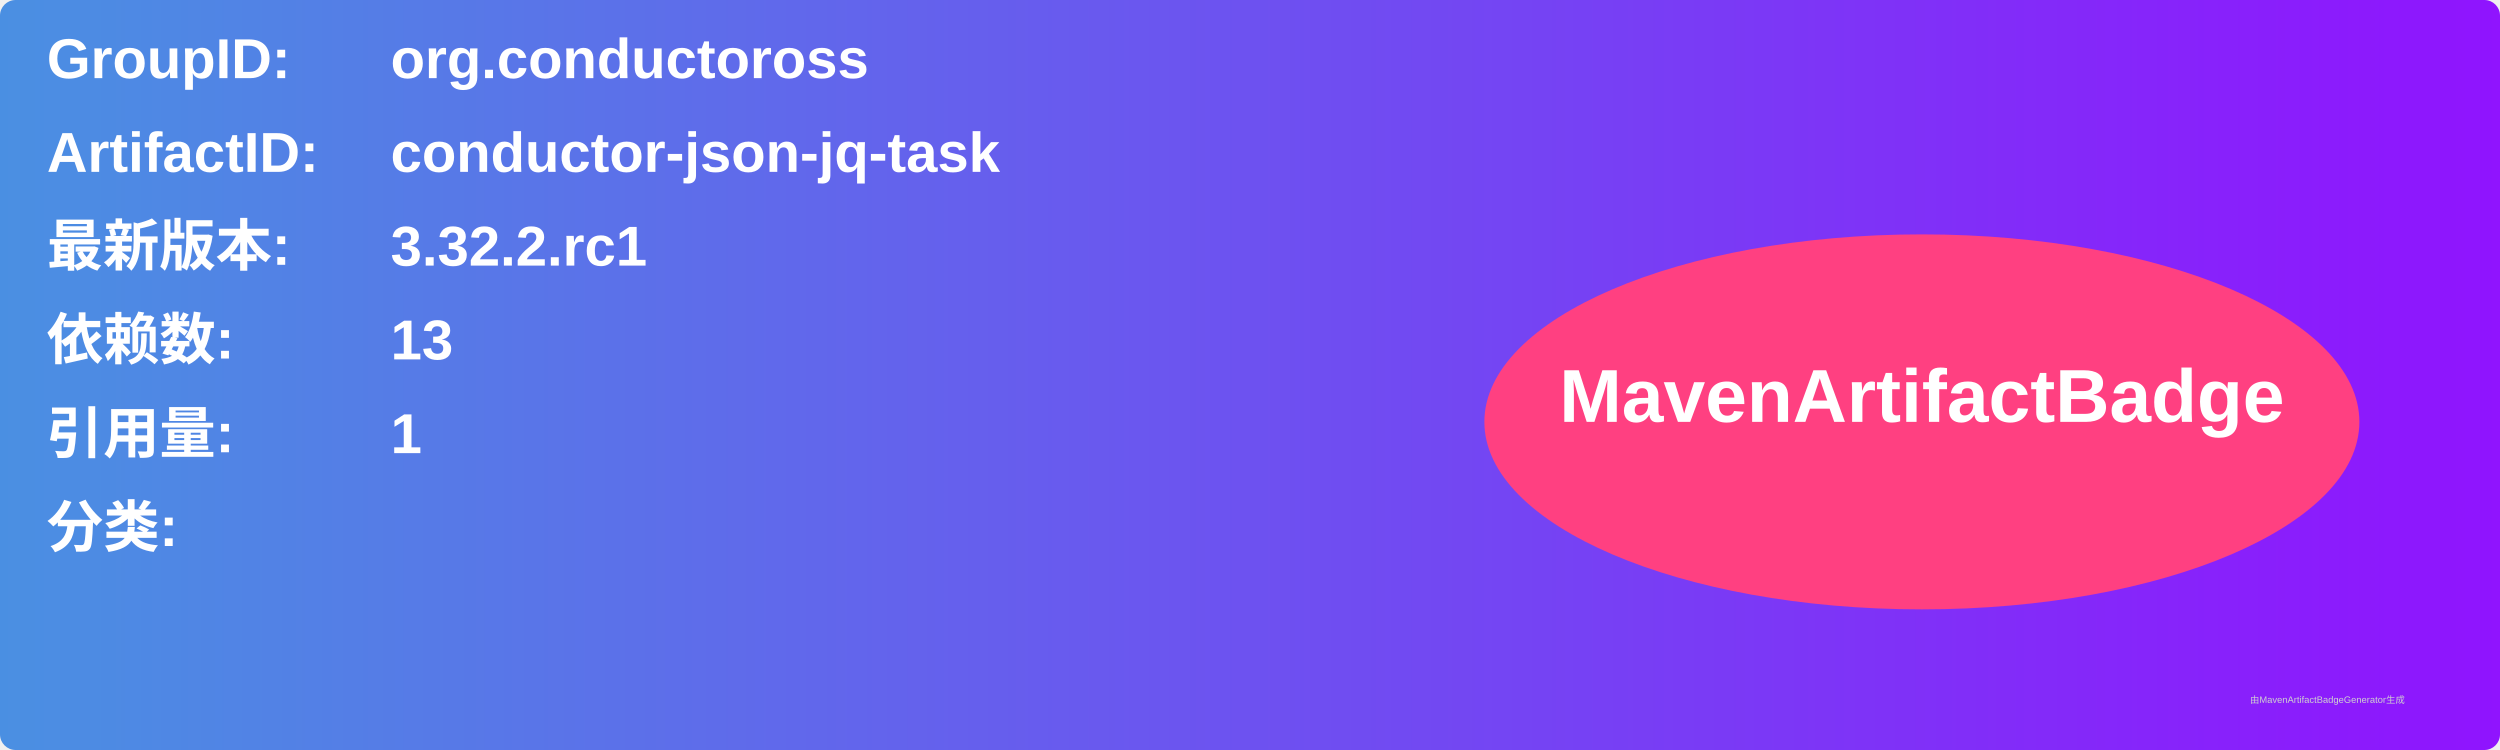
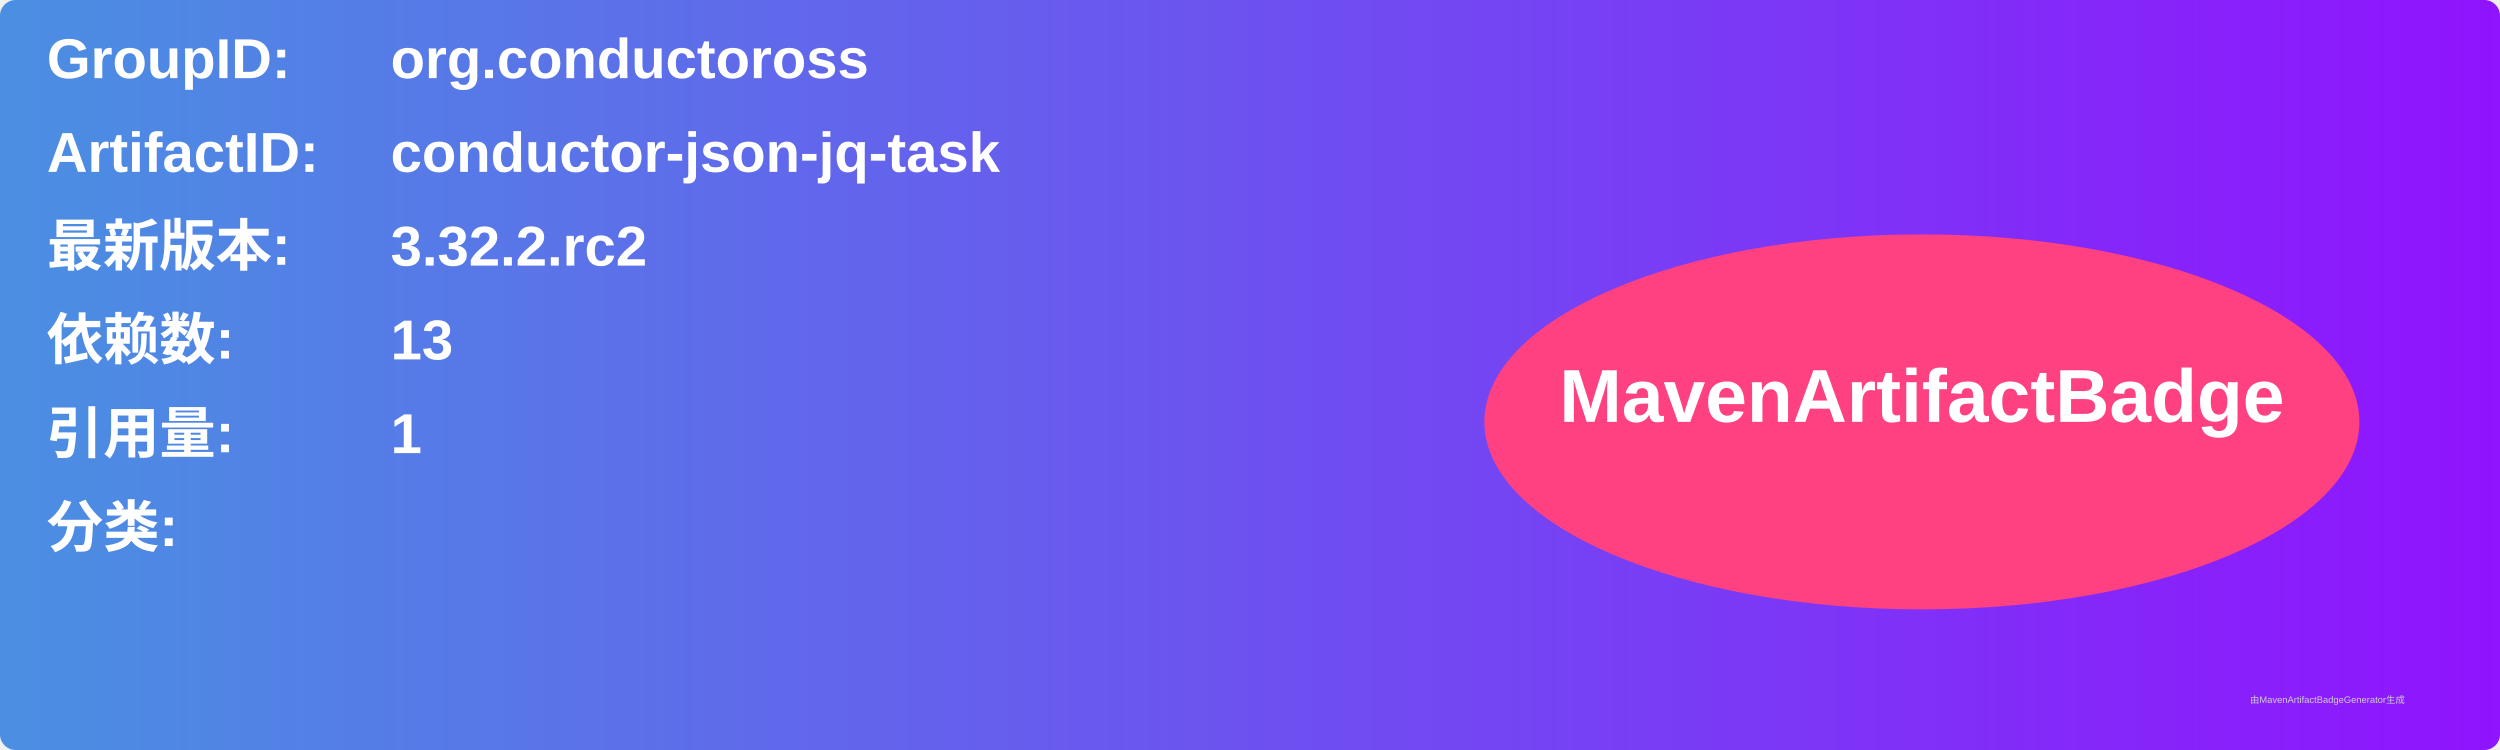
<svg xmlns="http://www.w3.org/2000/svg" width="800" height="240" viewBox="0 0 800 240">
  <linearGradient id="grad" x1="0%" y1="0%" x2="100%" y2="0%">
    <stop offset="0%" stop-color="#4a90e2" />
    <stop offset="100%" stop-color="#9013fe" />
  </linearGradient>
  <rect width="100%" height="100%" rx="5" ry="5" fill="url(#grad)" />
  <g transform="translate(15, 15)">
    <text x="0" y="10" font-family="Arial" font-size="18" fill="white" font-weight="bold" width="260">GroupID:</text>
    <text x="110" y="10" font-family="Arial" font-size="18" fill="white" font-weight="bold" width="460">org.conductoross</text>
    <text x="0" y="40" font-family="Arial" font-size="18" fill="white" font-weight="bold" width="260">ArtifactID:</text>
    <text x="110" y="40" font-family="Arial" font-size="18" fill="white" font-weight="bold" width="460">conductor-json-jq-task</text>
    <text x="0" y="70" font-family="Arial" font-size="18" fill="white" font-weight="bold">最新版本:</text>
    <text x="110" y="70" font-family="Arial" font-size="18" fill="white" font-weight="bold">
-       <tspan font-weight="bold">3.32.2.rc1</tspan>
+       <tspan font-weight="bold">3.32.2.rc2</tspan>
    </text>
    <text x="0" y="100" font-family="Arial" font-size="18" fill="white" font-weight="bold">依赖数: </text>
    <text x="110" y="100" font-family="Arial" font-size="18" fill="white">
      <tspan font-weight="bold">13</tspan>
    </text>
    <text x="0" y="130" font-family="Arial" font-size="18" fill="white" font-weight="bold">引用量: </text>
    <text x="110" y="130" font-family="Arial" font-size="18" fill="white">
      <tspan font-weight="bold">1</tspan>
    </text>
    <text x="0" y="160" font-family="Arial" font-size="18" fill="white" font-weight="bold">分类:</text>
    <text x="10" y="190" font-family="Arial" font-size="10" fill="white">
      <tspan font-weight="bold" />
    </text>
    <ellipse cx="600" cy="120" rx="140" ry="60" fill="#ff4081" />
    <text x="600" y="120" text-anchor="middle" font-family="Arial" font-size="24" fill="white" font-weight="bold">MavenArtifactBadge</text>
  </g>
  <text x="720" y="225" font-family="Arial" font-size="3" fill="#d0d0d0">由MavenArtifactBadgeGenerator生成</text>
</svg>
